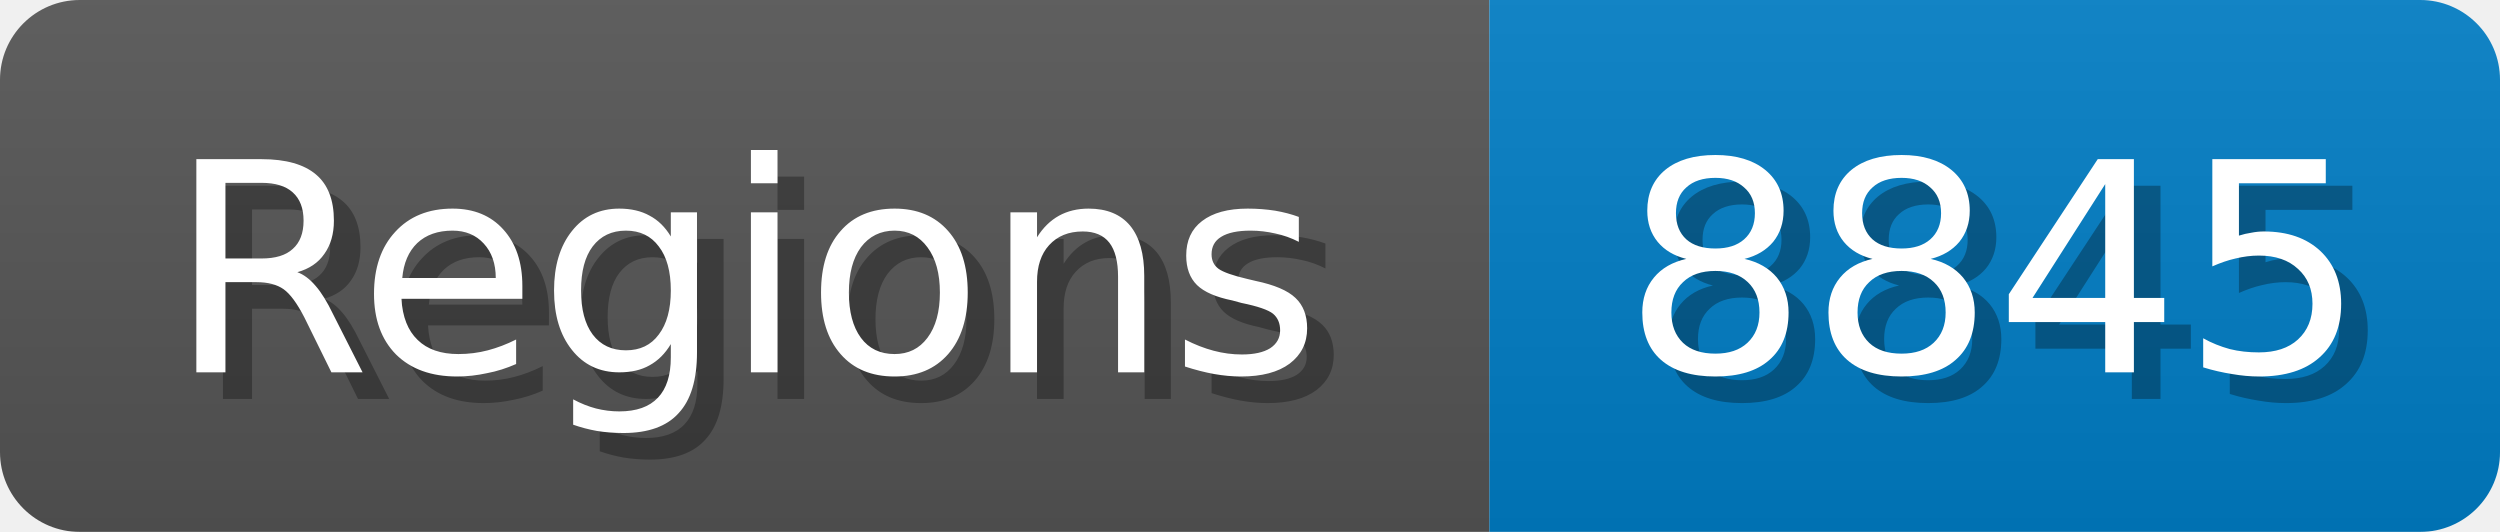
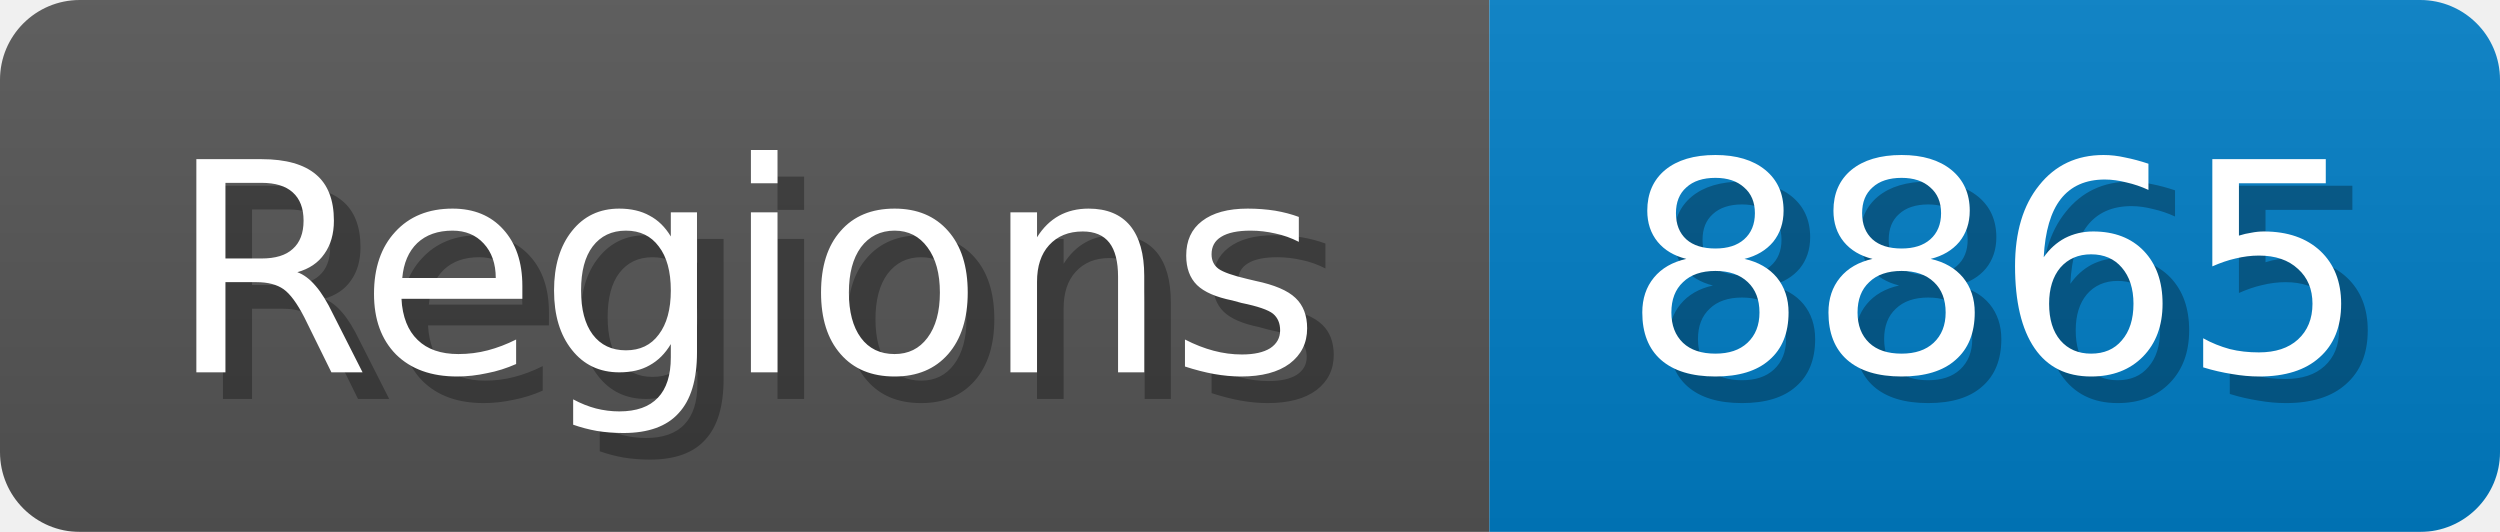
<svg xmlns="http://www.w3.org/2000/svg" width="94" height="20">
  <linearGradient id="b" x2="0" y2="100%">
    <stop offset="0" stop-color="#bbb" stop-opacity=".1" />
    <stop offset="1" stop-opacity=".1" />
  </linearGradient>
  <mask id="anybadge_1">
    <rect width="94" height="20" rx="3" fill="#fff" />
  </mask>
  <g mask="url(#anybadge_1)">
    <path fill="#555" d="M0 0h56v20H0z" />
    <path fill="#007ec6" d="M56 0h38v20H56z" />
    <path fill="url(#b)" d="M0 0h94v20H0z" />
  </g>
  <g fill="#fff" text-anchor="middle" font-family="DejaVu Sans,Verdana,Geneva,sans-serif" font-size="11">
    <text x="29.0" y="15" fill="#010101" fill-opacity=".3">Regions</text>
    <text x="28.0" y="14">Regions</text>
  </g>
  <g fill="#fff" text-anchor="middle" font-family="DejaVu Sans,Verdana,Geneva,sans-serif" font-size="11">
-     <text x="76.0" y="15" fill="#010101" fill-opacity=".3">8845</text>
-     <text x="75.0" y="14">8845</text>
+     <text x="76.0" y="15" fill="#010101" fill-opacity=".3">8865</text>
+     <text x="75.0" y="14">8865</text>
  </g>
</svg>
